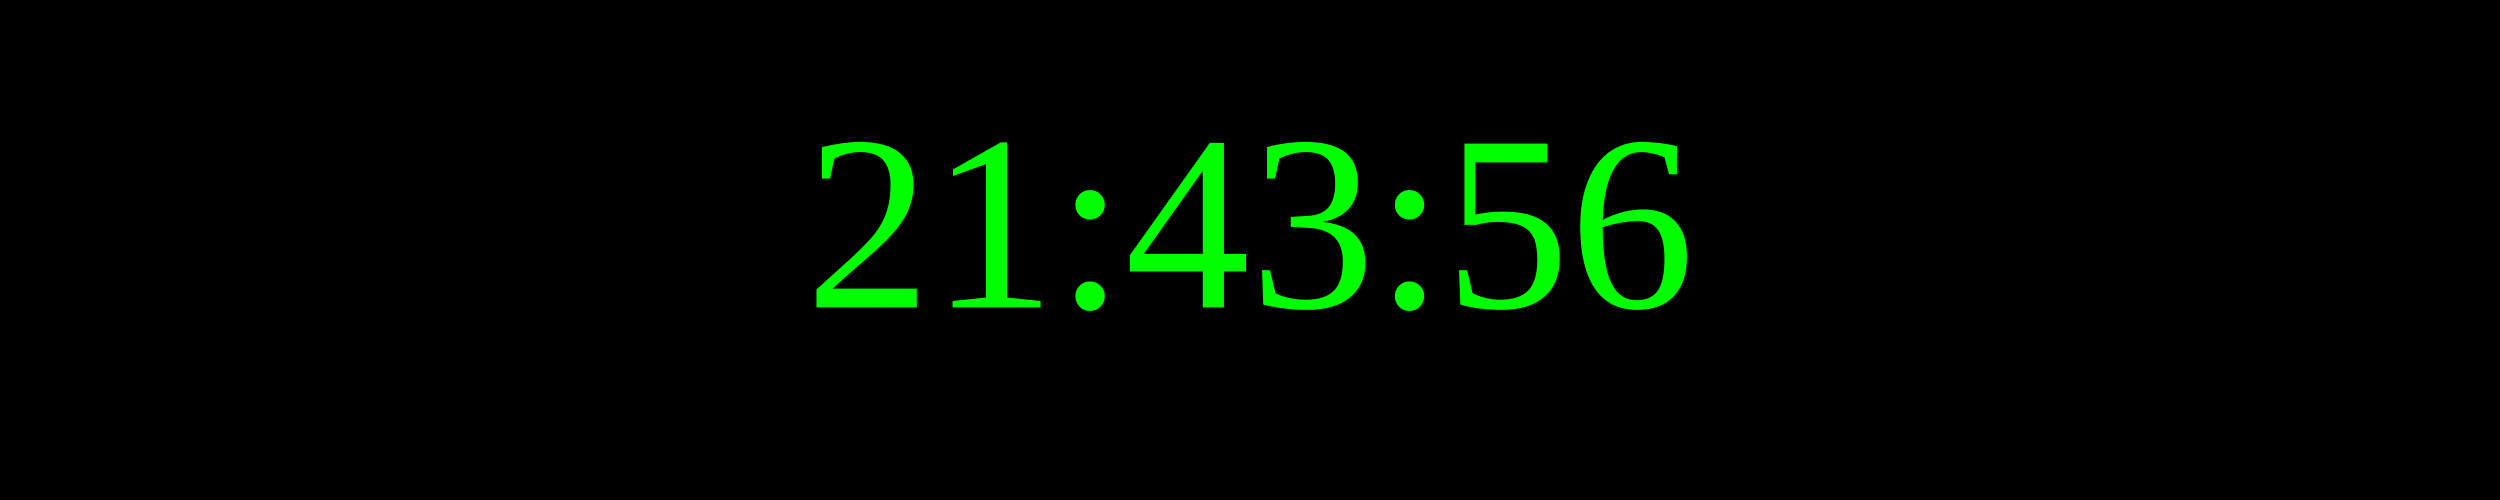
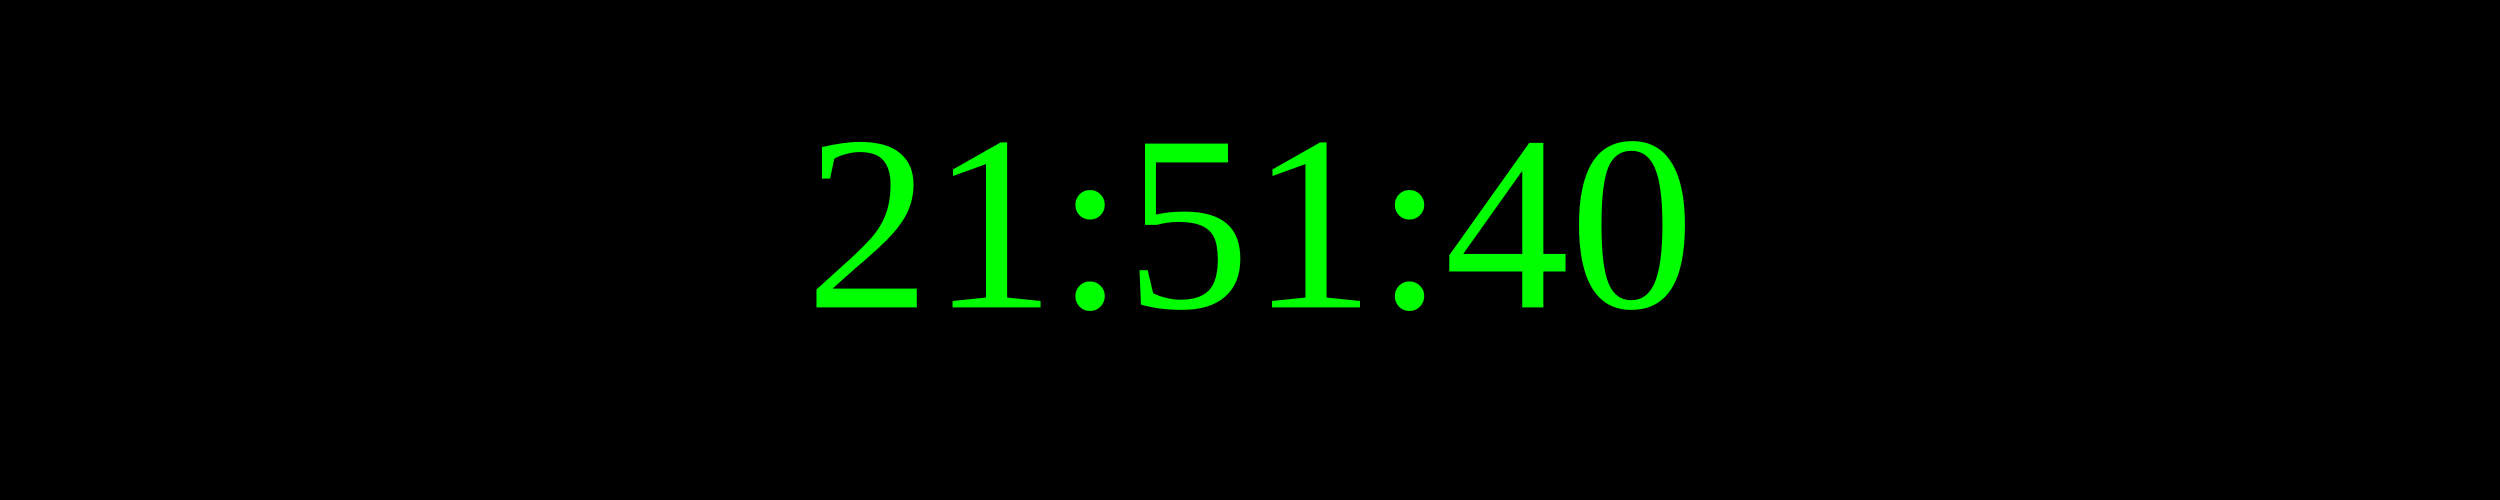
<svg xmlns="http://www.w3.org/2000/svg" width="250" height="50">
  <rect width="100%" height="100%" fill="black" />
  <text x="50%" y="50%" font-size="25" fill="lime" text-anchor="middle" dominant-baseline="middle">
- 21:43:56
+ 21:51:40
</text>
</svg>
